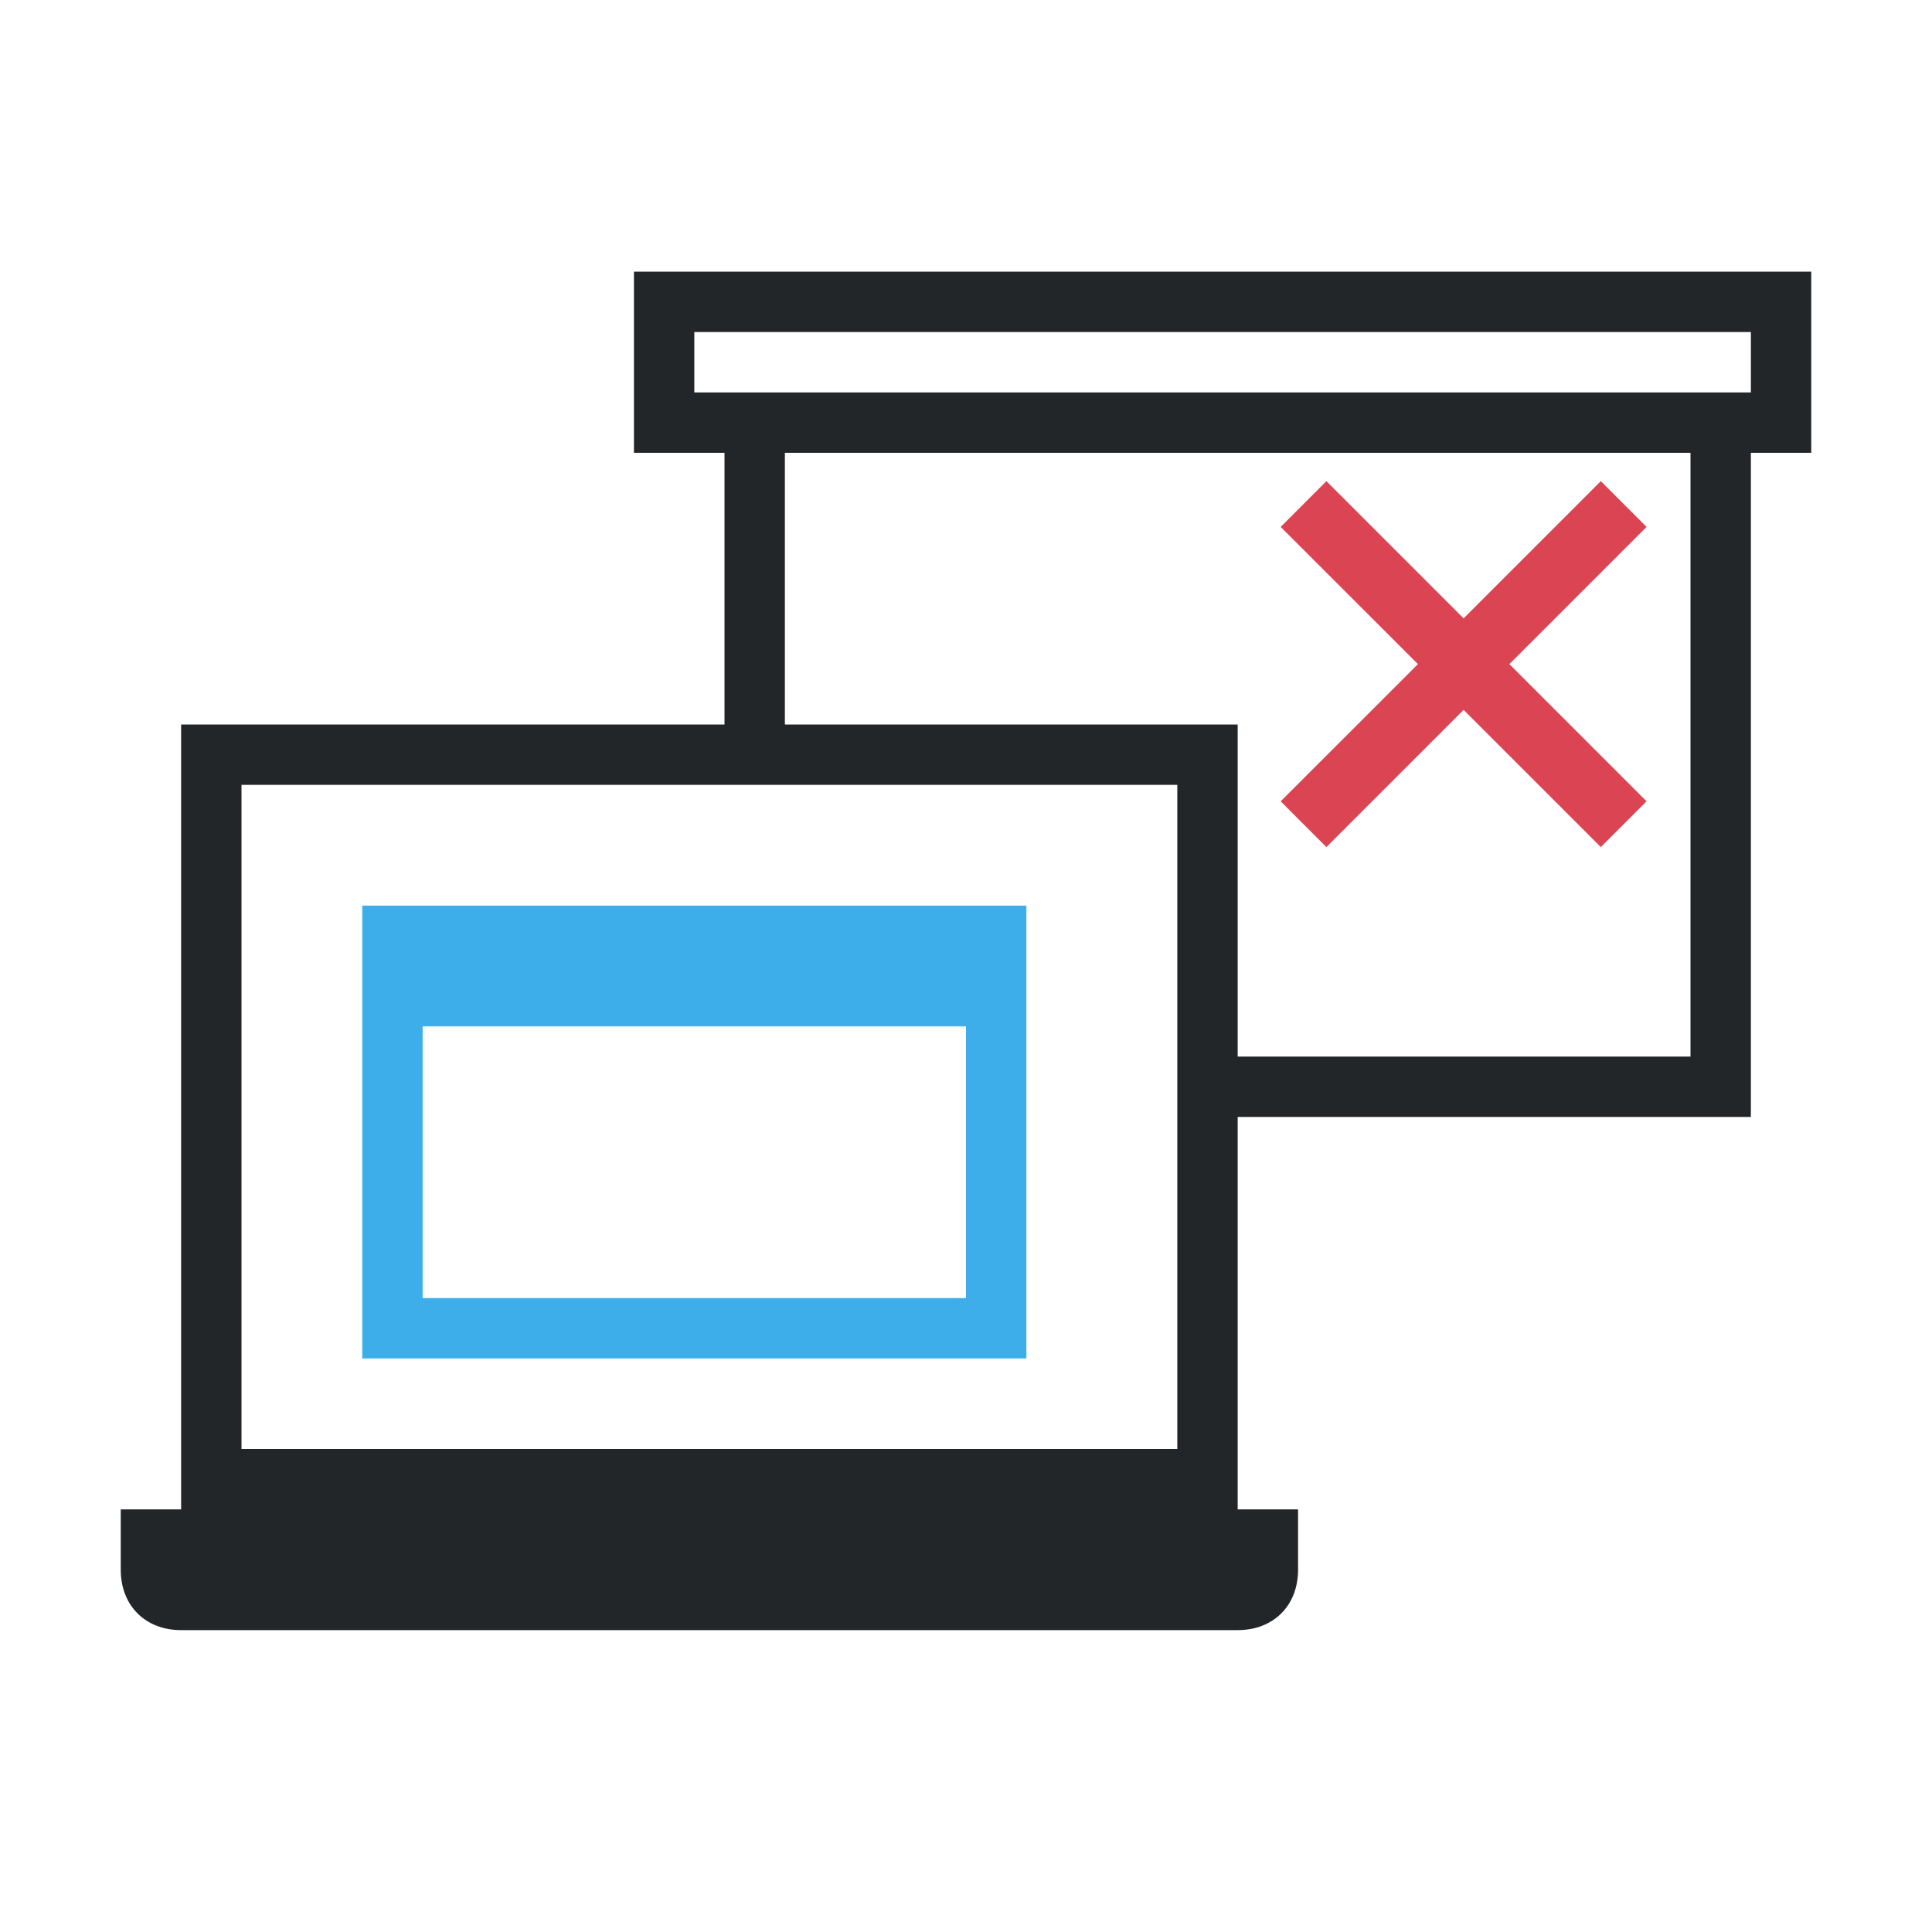
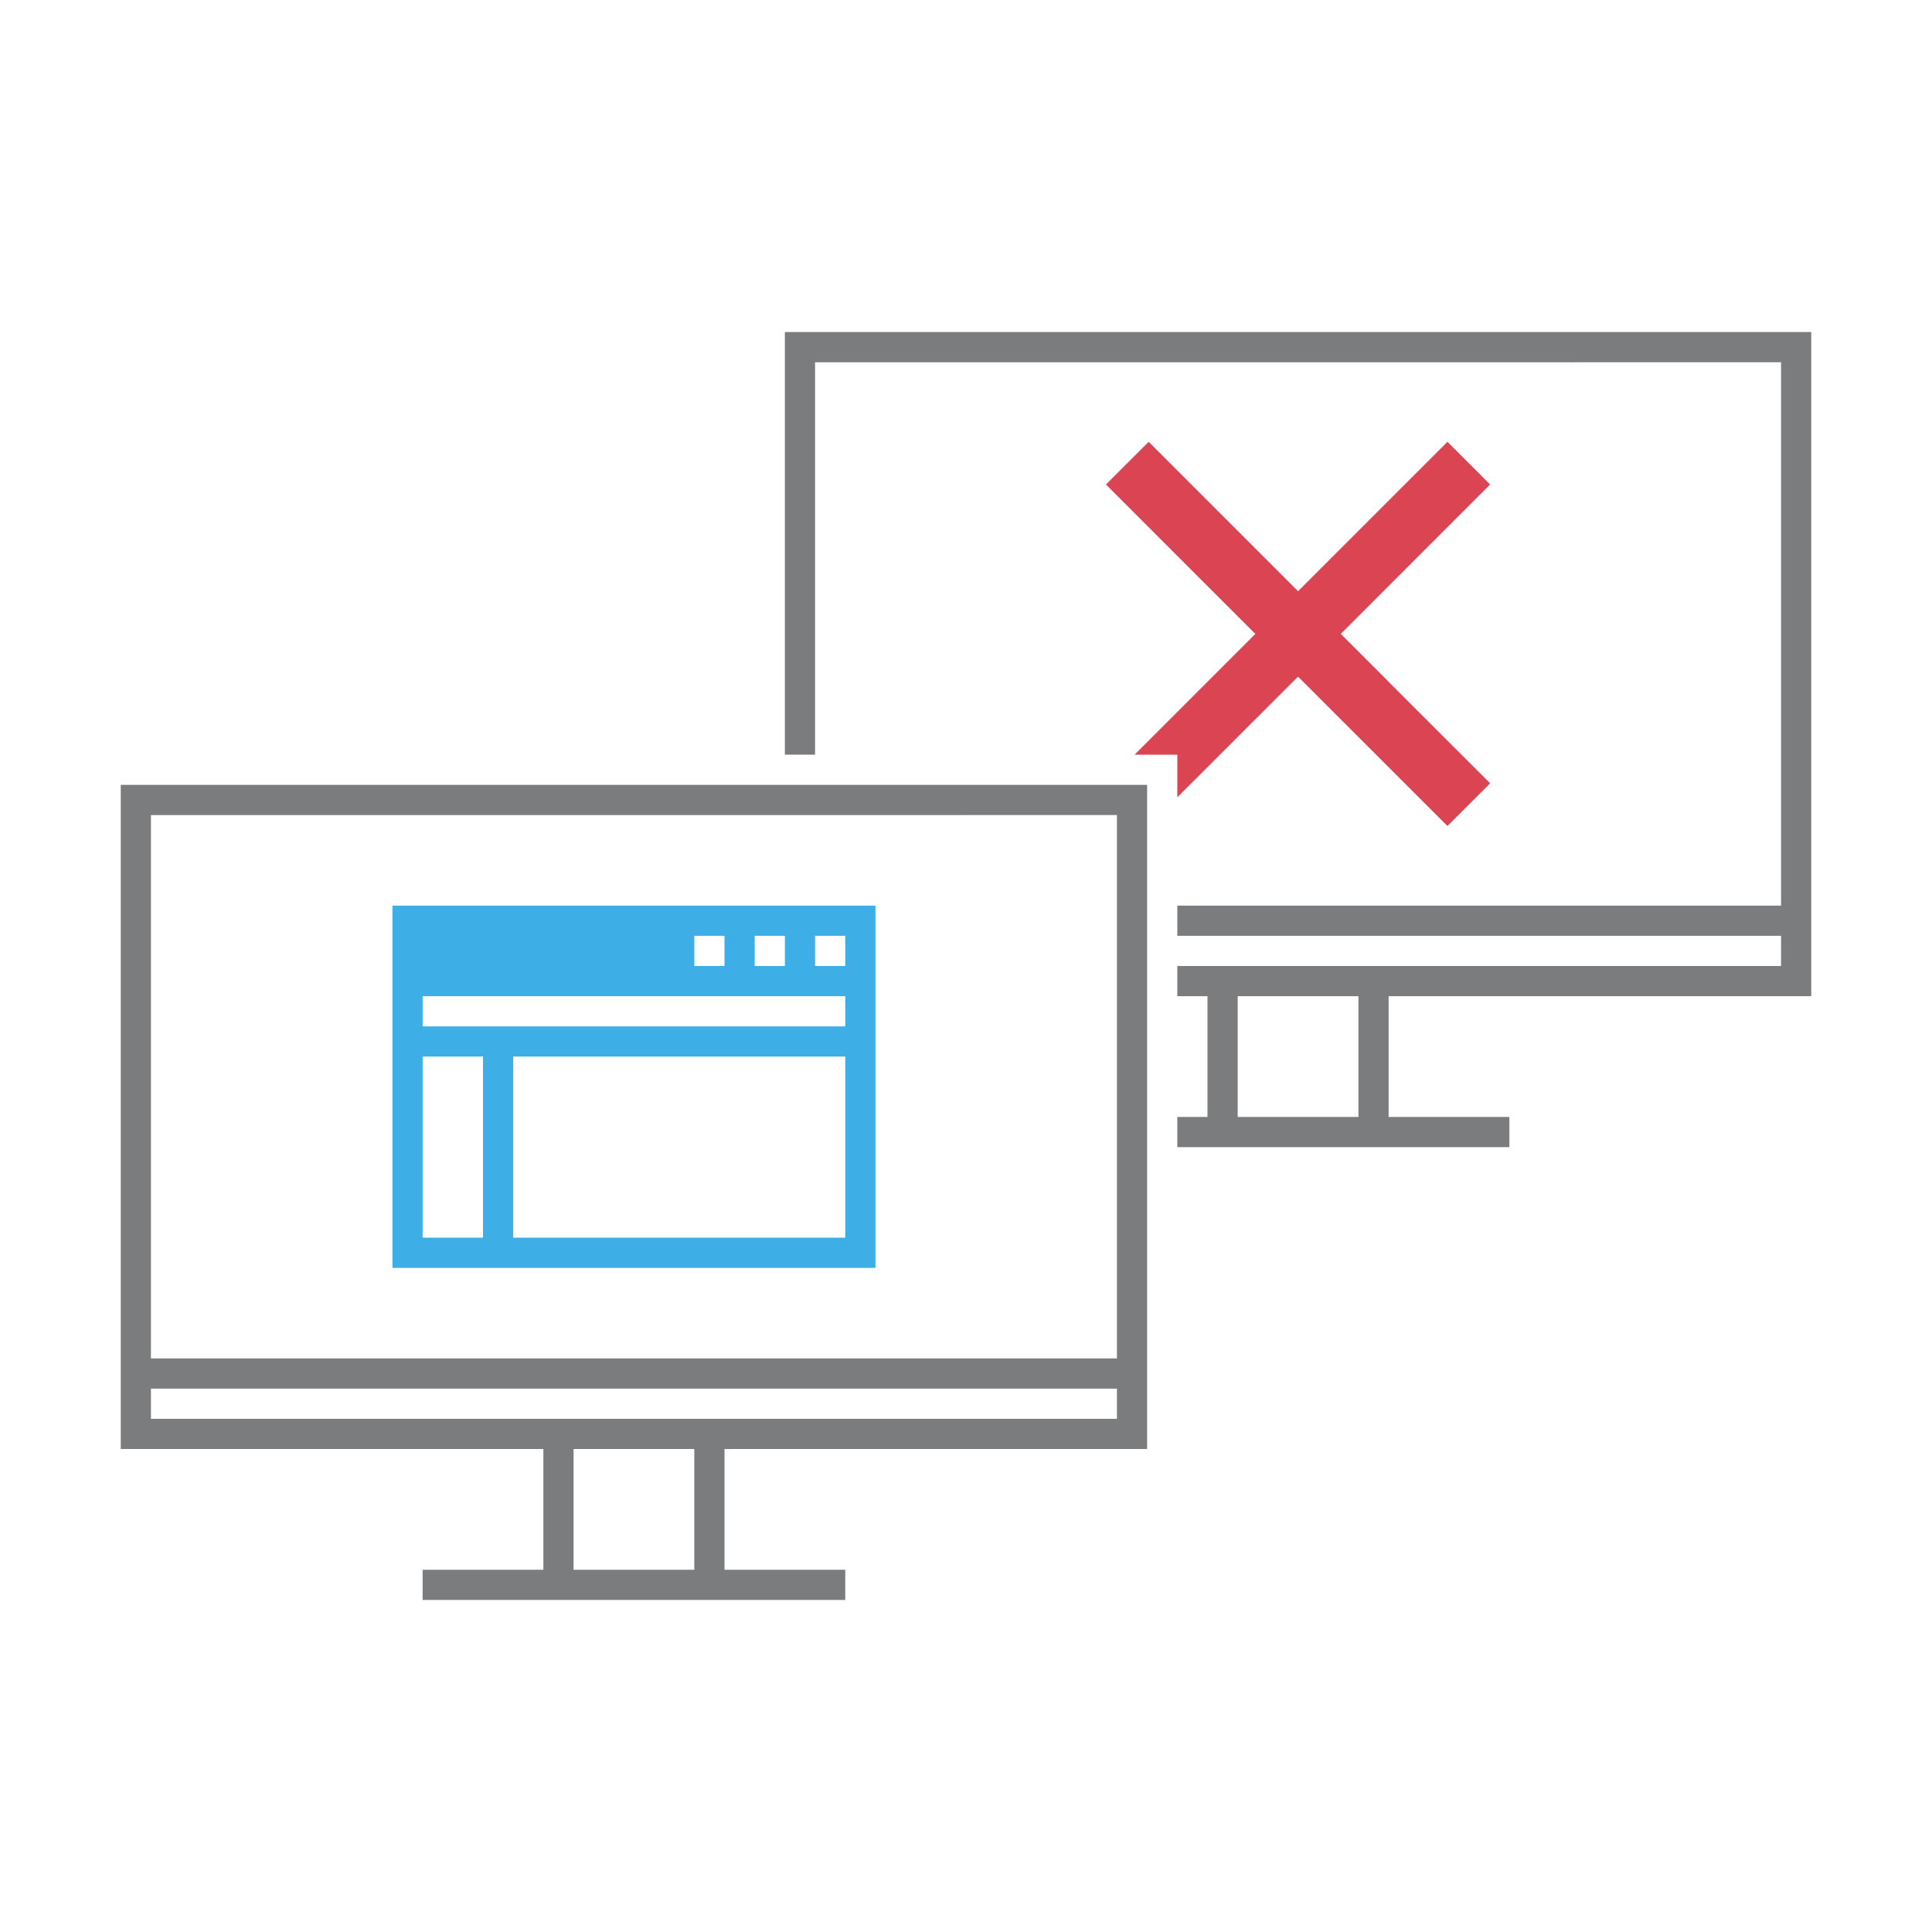
- <svg xmlns="http://www.w3.org/2000/svg" viewBox="0 0 64 64">
-   <defs id="defs3051">
-     <style type="text/css" id="current-color-scheme">
+ <svg xmlns="http://www.w3.org/2000/svg" width="64" height="64">
+   <style type="text/css" id="current-color-scheme">
      .ColorScheme-Text {
-         color:#232629;
+         color:#7B7C7E;
      }
-       .ColorScheme-Highlight {
-         color:#3daee9;
+       .ColorScheme-Background{
+         color:#EFF0F1;
      }
-       .ColorScheme-NegativeText {
-         color:#da4453;
+       .ColorScheme-Highlight{
+         color:#3DAEE6;
      }
-       </style>
-   </defs>
-   <path style="fill:currentColor;fill-opacity:1;stroke:none" d="M 21 9 L 21 15 L 24 15 L 24 24 L 8.572 24 L 6 24 L 6 50 L 4 50 L 4 52 C 4 53.187 4.813 54 6 54 L 41 54 C 42.187 54 43 53.187 43 52 L 43 50 L 41 50 L 41 37 C 46.089 37 52.643 37 58 37 L 58 15 L 60 15 L 60 9 L 57.857 9 L 23.572 9 L 21 9 z M 23 11 L 58 11 L 58 13 L 56 13 L 26 13 L 23 13 L 23 11 z M 26 15 L 56 15 L 56 35 L 41 35 L 41 24 L 39 24 L 26 24 L 26 15 z M 8 26 L 24 26 L 26 26 L 39 26 L 39 48 L 8 48 L 8 26 z " class="ColorScheme-Text" />
-   <path style="fill:currentColor;fill-opacity:1;stroke:none" d="M 12 30 L 12 45 L 34 45 L 34 30 L 12 30 z M 14 34 L 32 34 L 32 43 L 14 43 L 14 34 z " class="ColorScheme-Highlight" />
-   <path style="fill:currentColor;fill-opacity:1;stroke:none" d="M 43.939 15.939 L 42.424 17.455 L 46.971 22 L 42.424 26.545 L 43.939 28.061 L 48.484 23.516 L 53.029 28.061 L 54.545 26.545 L 50 22 L 54.545 17.455 L 53.029 15.939 L 48.484 20.484 L 43.939 15.939 z " class="ColorScheme-NegativeText" />
+       .ColorScheme-ViewText {
+         color:#7B7C7E;
+       }
+       .ColorScheme-ViewBackground{
+         color:#FCFCFC;
+       }
+       .ColorScheme-ViewHover {
+         color:#3DAEE6;
+       }
+       .ColorScheme-ViewFocus{
+         color:#1E92FF;
+       }
+       .ColorScheme-ButtonText {
+         color:#7B7C7E;
+       }
+       .ColorScheme-ButtonBackground{
+         color:#EFF0F1;
+       }
+       .ColorScheme-ButtonHover {
+         color:#3DAEE6;
+       }
+       .ColorScheme-ButtonFocus{
+         color:#1E92FF;
+       }
+ </style>
+   <g style="fill:none" id="64-64-osd-shutd-screen">
+     <rect id="rect4271" height="64" width="64" x="0" y="0" style="fill:none" />
+     <path style="color:#7b7c7e;fill:currentColor;fill-opacity:1;fill-rule:evenodd;stroke:none" d="m 26,12 0,14 1,0 0,-12.998 32,-0.002 0,18 -20,0 0,1 20,0 0,1 -13,0 -1,0 -6,0 0,1 1,0 0,4 -1,0 0,1 6,0 1,0 4,0 0,-1 -4,0 0,-4 14,0 0,-22 -34,0 z m -22,15 0,22 14,0 0,4 -4,0 0,1 9,0 1,0 4,0 0,-1 -4,0 0,-4 14,0 0,-22 -34,0 z M 37,28 37,46 5,46 5,28.002 37,28 Z m 4,6 4,0 0,4 -4,0 0,-4 z m -36,13 32,0 0,1 -13,0 -1,0 -18,0 0,-1 z m 14,2 4,0 0,4 -4,0 0,-4 z" transform="translate(0,-1)" id="path4273-1" class="ColorScheme-Text" />
+     <path id="path4283" d="m 13,30 16,0 0,12 -16,0 0,-12 z m 1,5 0,6 2,0 0,-6 -2,0 z m 3,6 11,0 0,-6 -11,0 0,6 z m 11,-7 -14,0 0,-1 14,0 0,1 z m -4,-3 -1,0 0,1 1,0 0,-1 z m 2,0 -1,0 0,1 1,0 0,-1 z m 2,0 -1,0 0,1 1,0 0,-1 z" style="color:#3daee6;fill:currentColor;fill-opacity:1;fill-rule:evenodd;stroke:none" class="ColorScheme-ButtonFocus" />
+     <path id="path4285" d="m 38.05,14.636 -1.414,1.414 1.533,1.533 0,0.002 3.416,3.414 L 37.584,25 39,25 l 0,1.412 0.583,-0.583 0.002,0 1.829,-1.83 0.001,0 1.584,-1.584 4.949,4.947 1.414,-1.412 0,-0.002 -3.363,-3.362 0,-0.003 -1.584,-1.584 4.947,-4.949 -1.412,-1.414 -0.002,0 -4.949,4.949 -4.949,-4.949 z" style="clip-rule:evenodd;fill:#da4453;fill-rule:evenodd" />
+   </g>
</svg>
